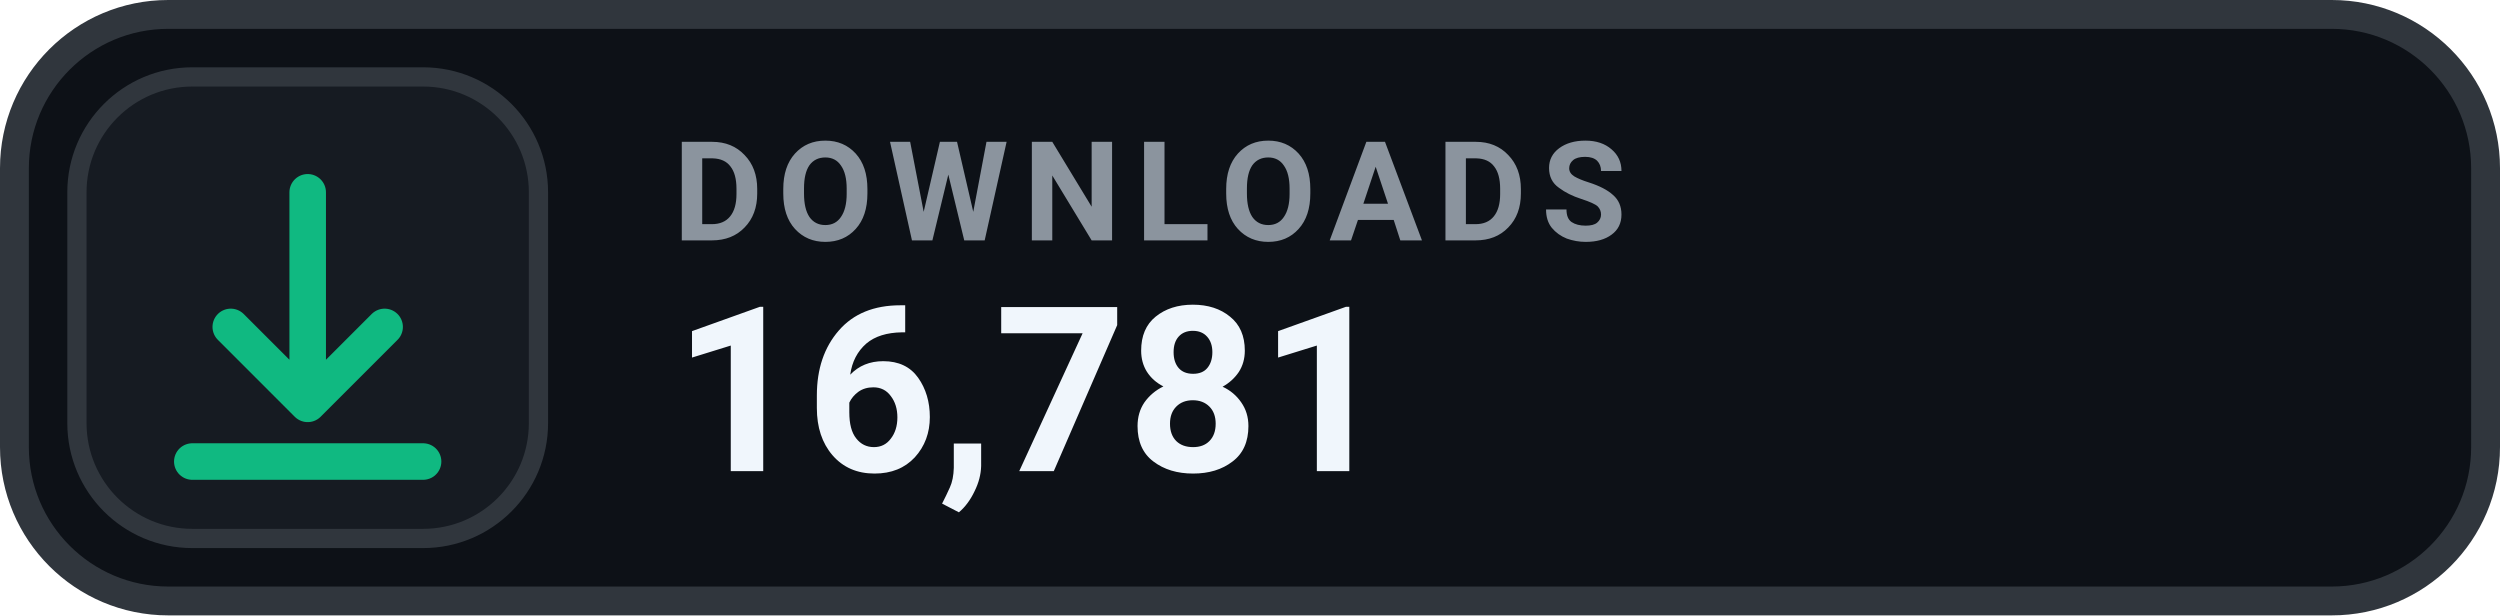
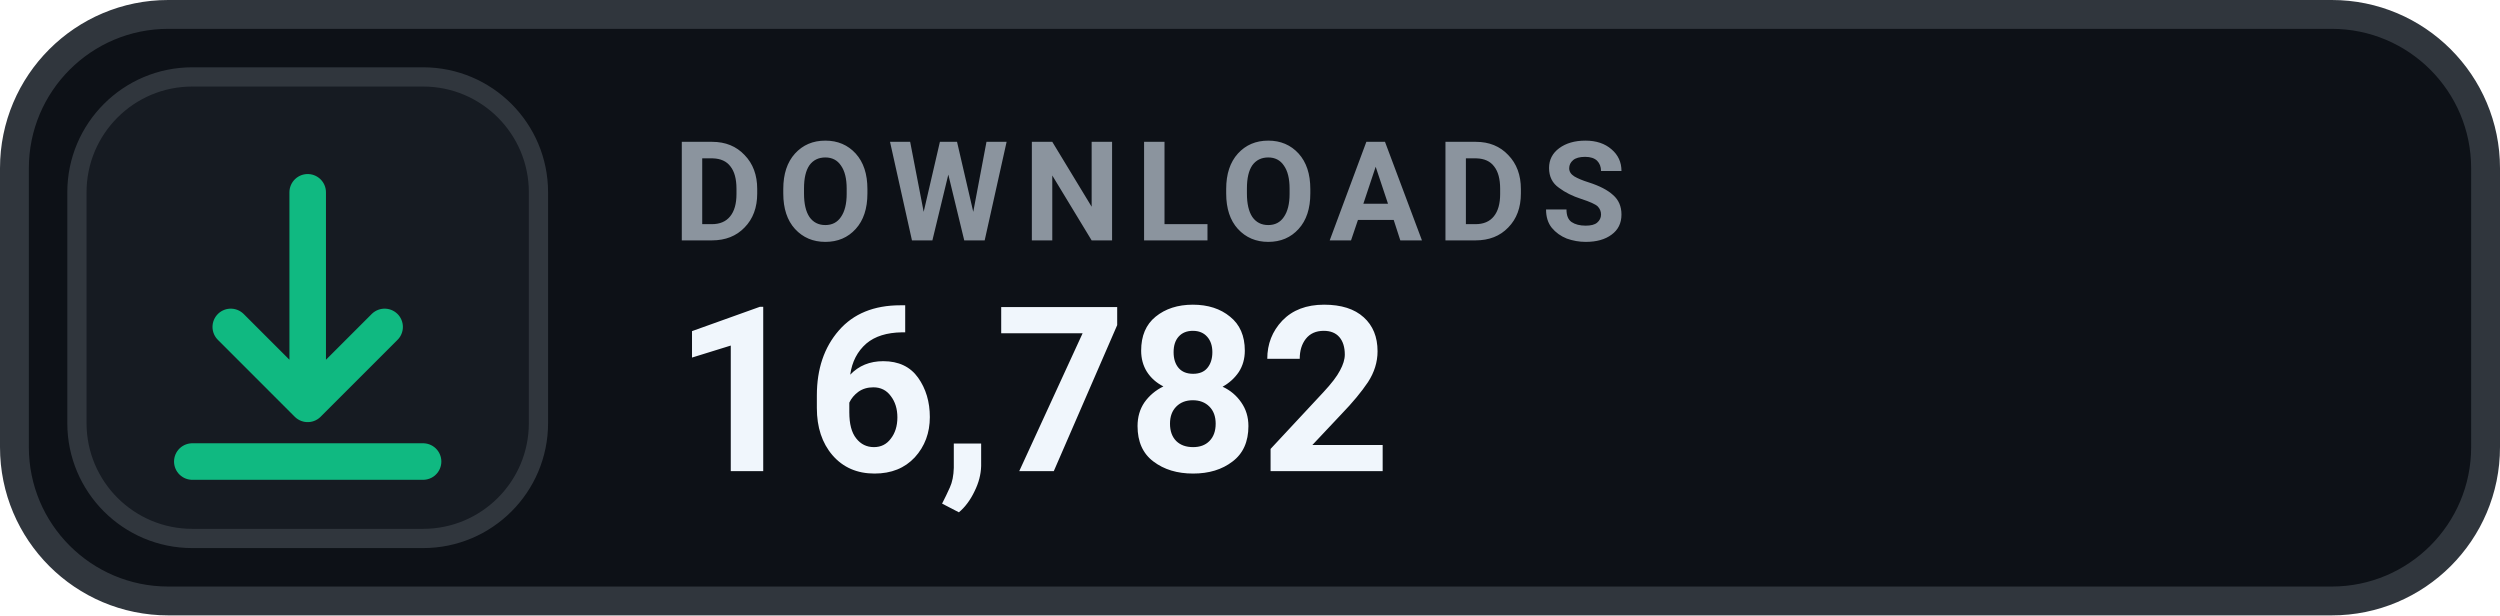
- <svg xmlns="http://www.w3.org/2000/svg" width="130" height="32" viewBox="0 0 130 32" role="img" aria-label="DOWNLOADS 16,781">
+ <svg xmlns="http://www.w3.org/2000/svg" width="130" height="32" viewBox="0 0 130 32" role="img" aria-label="DOWNLOADS 16,782">
  <rect x=".75" y=".75" width="128.5" height="30.5" rx="8" fill="#0D1117" stroke="#30363D" stroke-width="1.5" />
  <rect x="4" y="4" width="24" height="24" rx="6" fill="#161B22" stroke="#30363D" stroke-width="1" />
  <g transform="translate(16 16)" style="color:#10B981;">
    <path d="M0 -6 v11 m0 0 l4 -4 m-4 4 l-4 -4 M-6 8 h12" fill="none" stroke="currentColor" stroke-width="1.9" stroke-linecap="round" stroke-linejoin="round" />
  </g>
  <text x="35" y="12.5" fill="#8B949E" font-family="-apple-system,BlinkMacSystemFont,'Segoe UI',Roboto,Helvetica,Arial,sans-serif" font-size="7.2" font-weight="700" letter-spacing=".75">DOWNLOADS</text>
-   <text x="35" y="24.5" fill="#F0F6FC" font-family="-apple-system,BlinkMacSystemFont,'Segoe UI',Roboto,Helvetica,Arial,sans-serif" font-size="12" font-weight="700">16,781</text>
+   <text x="35" y="24.5" fill="#F0F6FC" font-family="-apple-system,BlinkMacSystemFont,'Segoe UI',Roboto,Helvetica,Arial,sans-serif" font-size="12" font-weight="700">16,782</text>
</svg>
